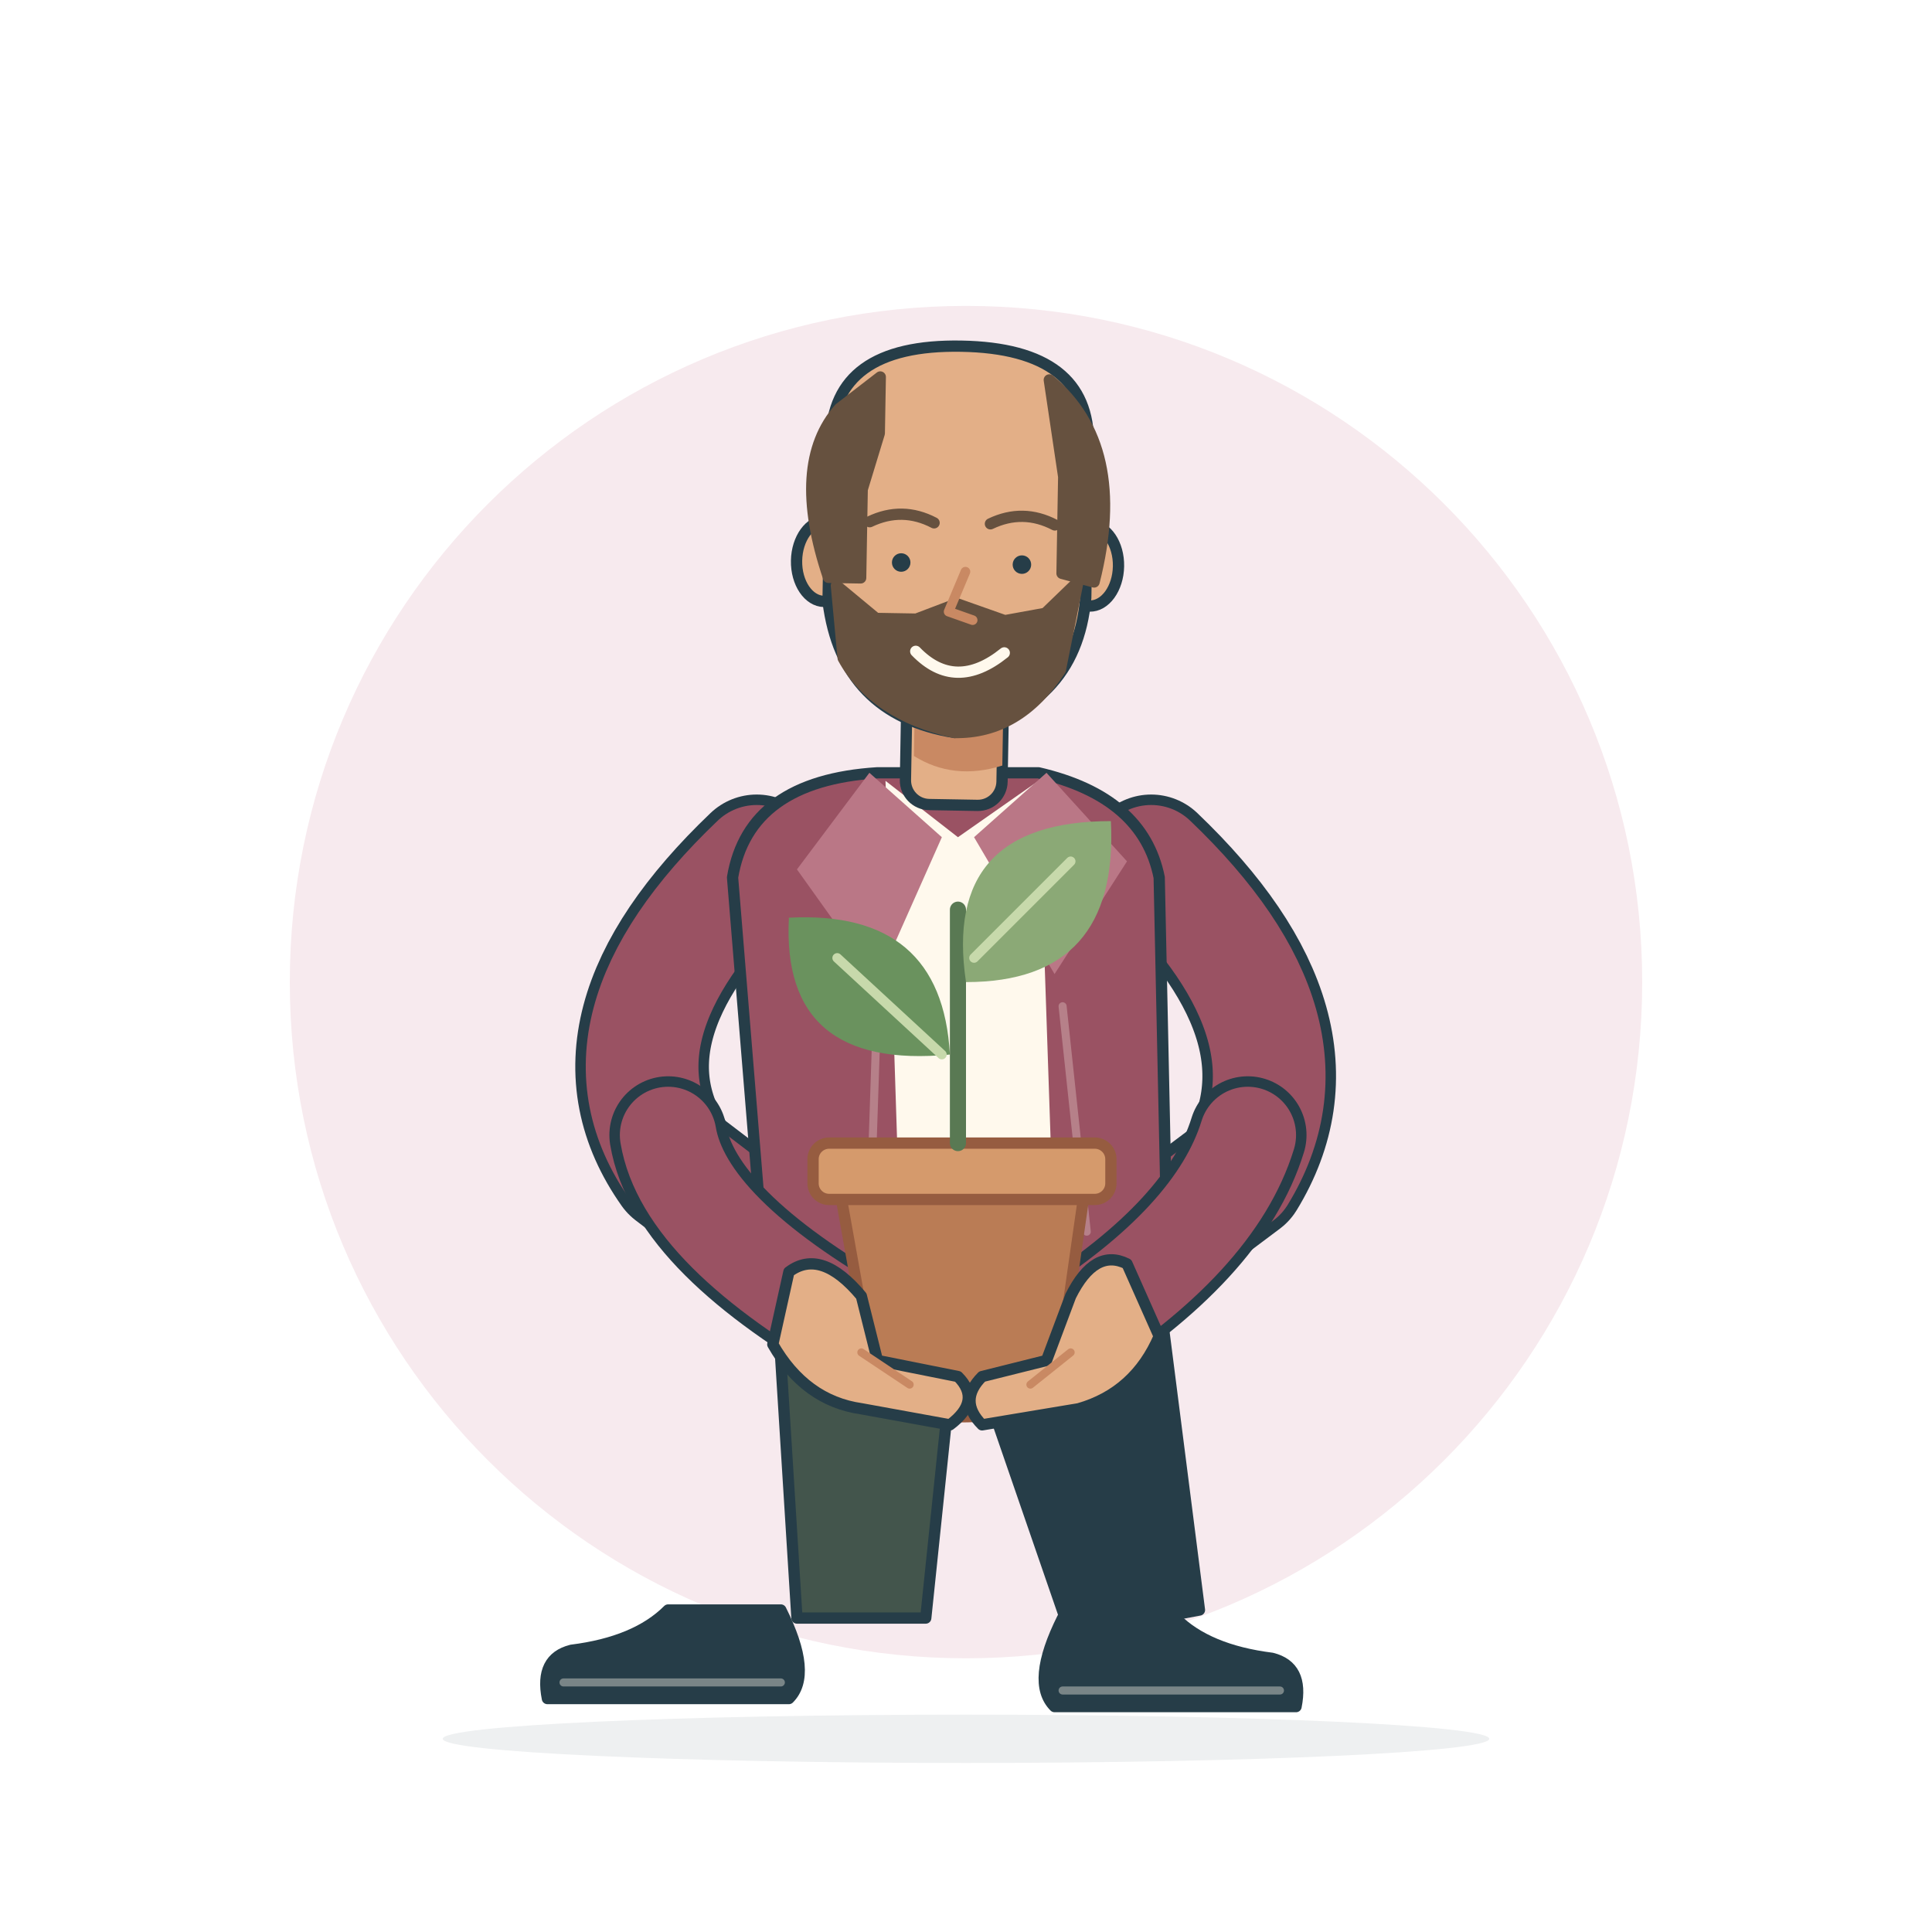
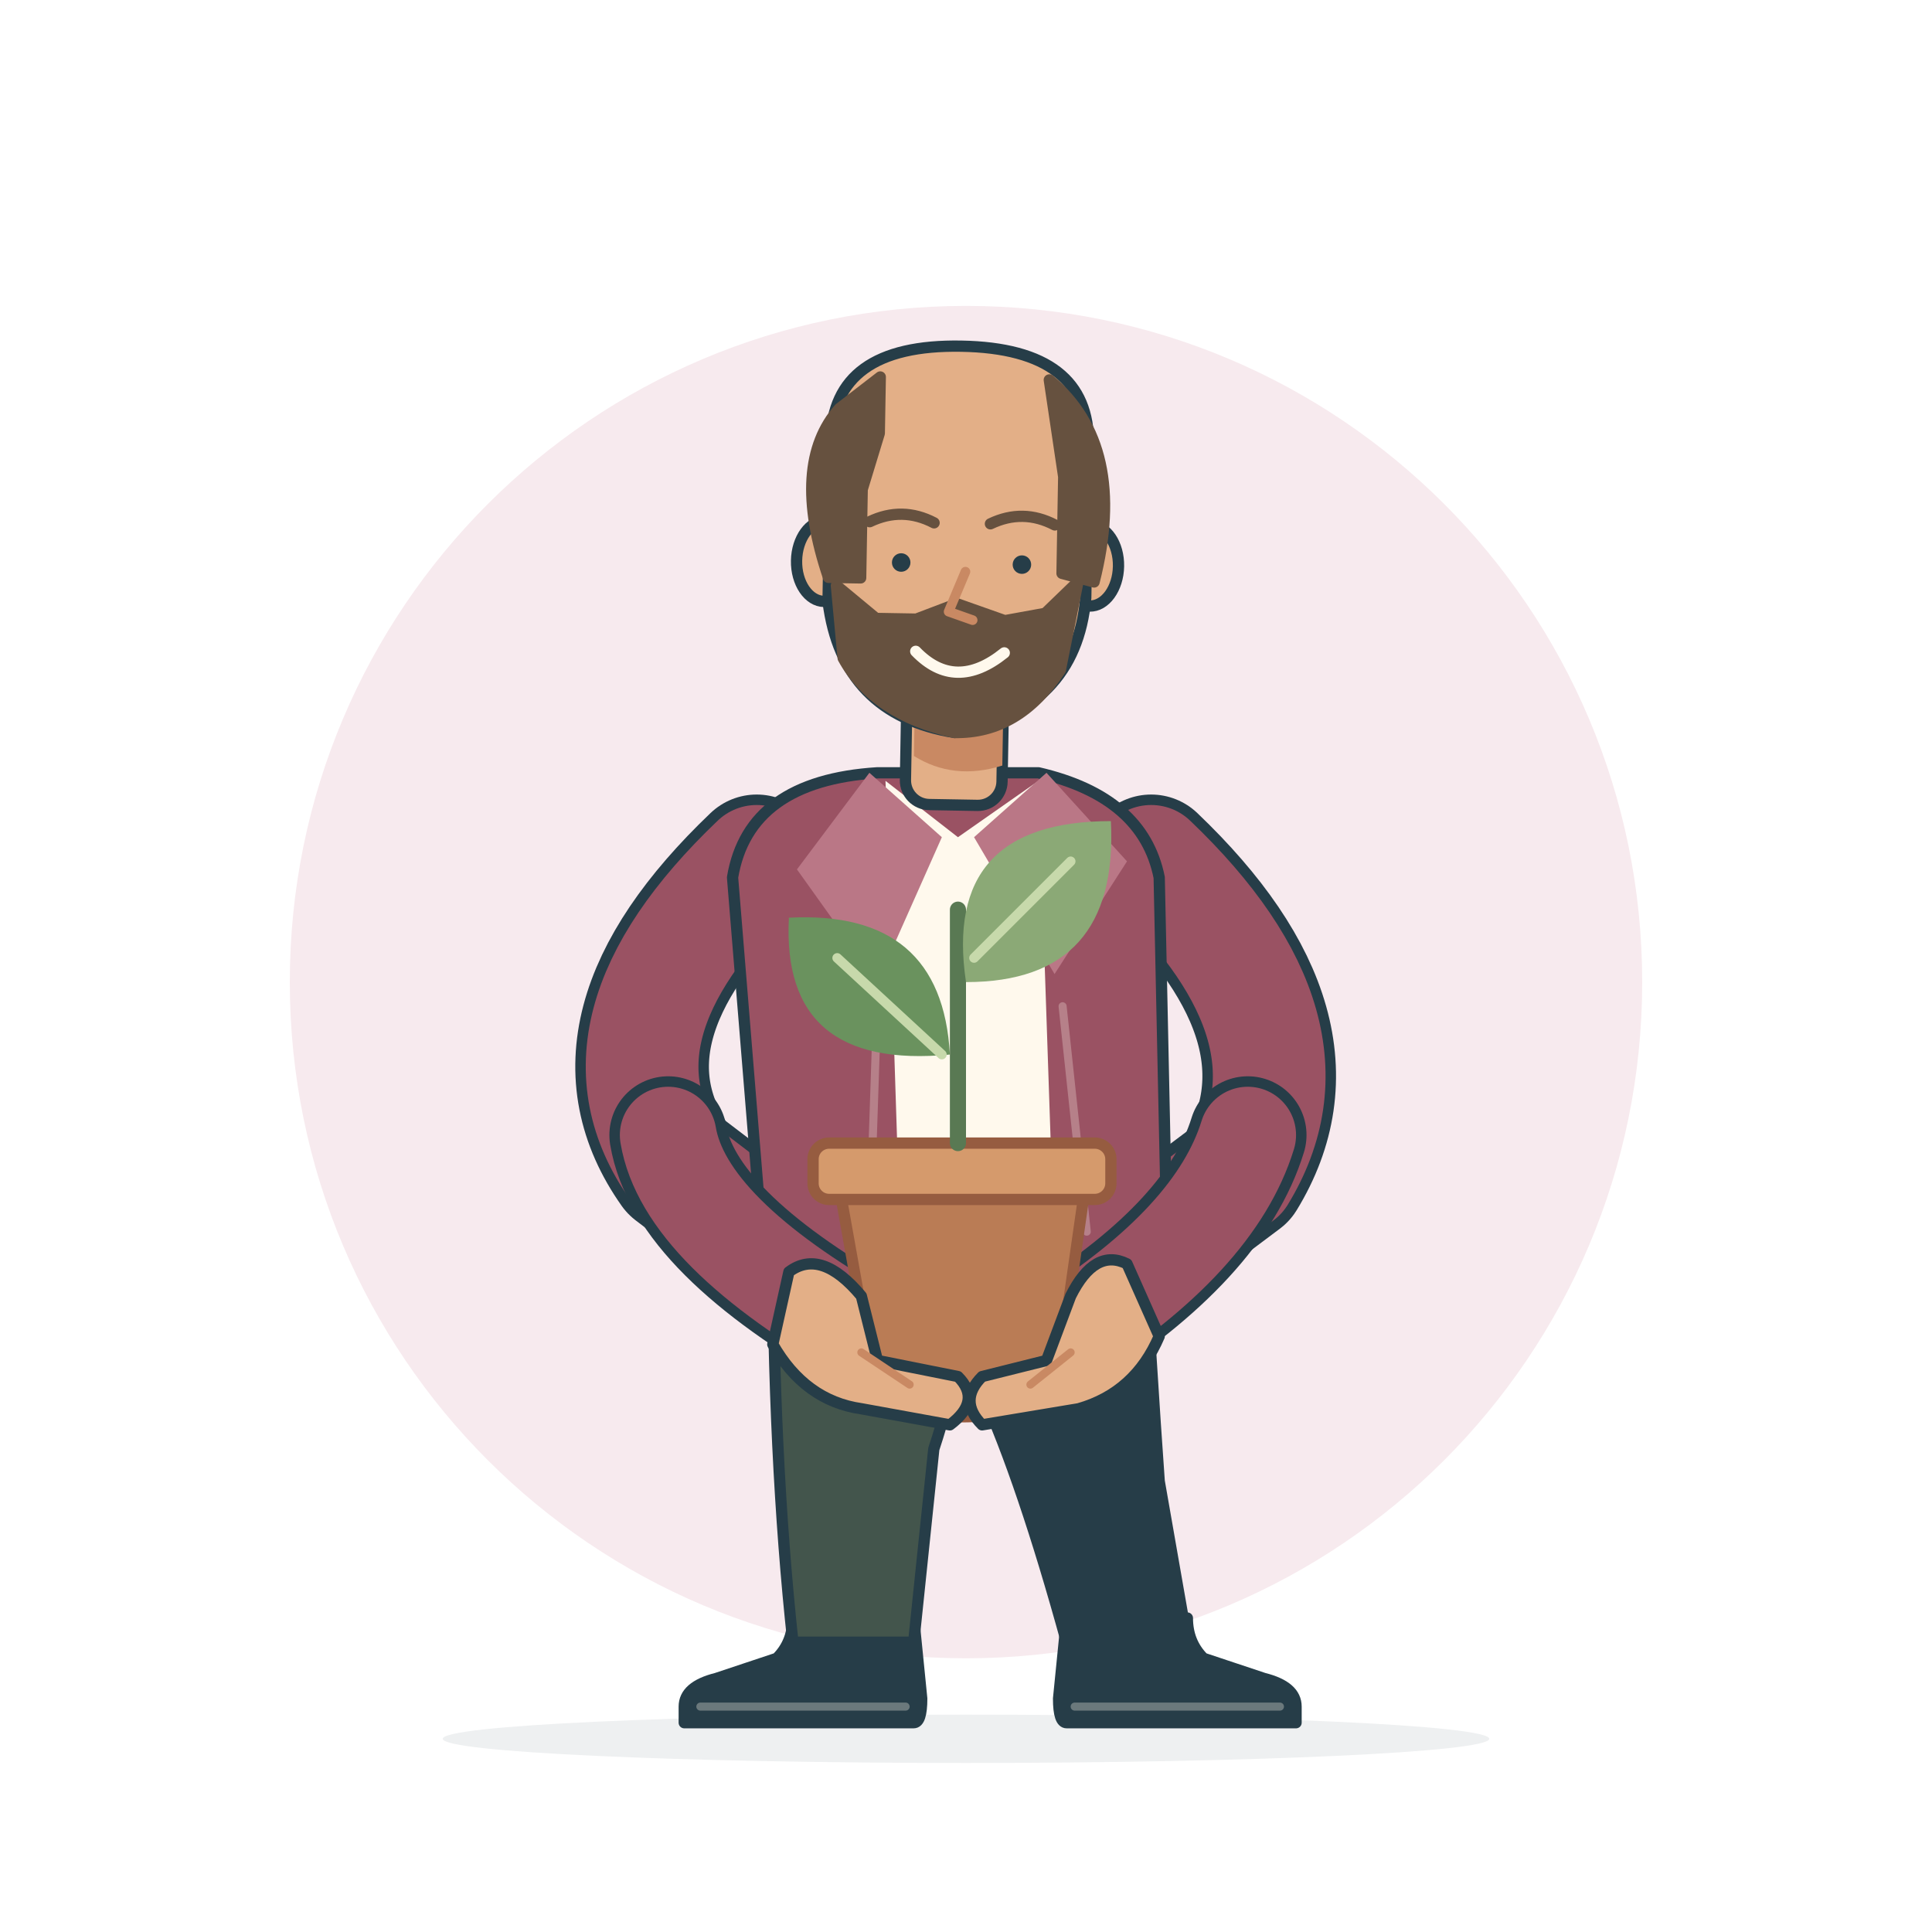
<svg xmlns="http://www.w3.org/2000/svg" viewBox="0 0 240 240" role="img" aria-labelledby="isfj-title" aria-describedby="isfj-desc">
  <circle cx="120" cy="122" r="84" fill="#F7EAEE" />
  <ellipse cx="120" cy="216" rx="65" ry="3" fill="#263D48" opacity=".08" />
  <g fill="none" stroke="#263D48" stroke-width="1.4" stroke-linecap="round" stroke-linejoin="round">
    <g transform="translate(119 0)">
-       <path d="M-23 153H1L-4 201H-20Z" fill="#43554C" />
-       <path d="M1 153H24L30 200 14 203 4 174Z" fill="#263D48" />
-       <g transform="translate(-22 200) rotate(0) scale(-1 1)">
-         <path d="M0 0H14Q18 4 26 5Q30 6 29 11H-1Q-4 8 0 0Z" fill="#263D48" />
-         <path d="M0 9H27" stroke="#FFF9ED" stroke-width="1" opacity=".38" />
+       <g data-part="leg">
+         <g data-part="shoe" transform="translate(-13 204) rotate(0) scale(-1 1)">
+           <path d="M-7.5 -3H7.5Q7.5 0 9.5 2L17 4.5Q21 5.5 21 8V10H-7.5Q-8.5 10 -8.5 7Z" fill="#263D48" />
+           <path d="M-6.5 8H19" stroke="#FFF9ED" stroke-width="1" opacity=".32" />
+         </g>
+         <path d="M-23 152H2Q1 168-3 180L-5.5 204 L-20.5 204Q-23 181-23 152Z" fill="#43554C" data-part="trousers" />
      </g>
-       <g transform="translate(13 201) rotate(0) scale(1 1)">
-         <path d="M0 0H14Q18 4 26 5Q30 6 29 11H-1Q-4 8 0 0Z" fill="#263D48" />
-         <path d="M0 9H27" stroke="#FFF9ED" stroke-width="1" opacity=".38" />
+       <g data-part="leg">
+         <g data-part="shoe" transform="translate(21 204) rotate(0) scale(1 1)">
+           <path d="M-7.5 -3H7.5Q7.5 0 9.5 2L17 4.5Q21 5.5 21 8V10H-7.5Q-8.5 10 -8.5 7Z" fill="#263D48" />
+           <path d="M-6.5 8H19" stroke="#FFF9ED" stroke-width="1" opacity=".32" />
+         </g>
+         <path d="M1 152H23Q24 170 25 184L28.5 204 L13.5 204Q8 184 3 173L-1 166Z" fill="#263D48" data-part="trousers" />
      </g>
    </g>
    <path d="M94 107Q72 128 84 145L105 161" stroke-width="16.6" />
    <path d="M94 107Q72 128 84 145L105 161" stroke="#9A5263" stroke-width="14" />
    <path d="M143 107Q165 128 154 146L134 161" stroke-width="16.6" />
    <path d="M143 107Q165 128 154 146L134 161" stroke="#9A5263" stroke-width="14" />
    <g transform="translate(119 0) rotate(0 0 126)">
      <path d="M-10 96Q-26 97-28 109L-24 158Q0 163 26 156L25 109Q23 99 10 96Z" fill="#9A5263" />
      <path d="M-9 97 0 104 10 97 12 156-7 159Z" fill="#FFF9ED" stroke="none" />
      <path d="M-11 96-2 104-10 122-20 108Z" fill="#BA7786" stroke="none" />
      <path d="M11 96 2 104 12 121 21 107Z" fill="#BA7786" stroke="none" />
      <path d="M-10 124-11 154M13 125 16 153" stroke="#FFF9ED" stroke-width="1" opacity=".28" />
    </g>
    <g transform="translate(119 67) rotate(1)">
      <rect x="-6" y="17" width="12" height="16" rx="3" fill="#E3AF87" />
      <path d="M-5 21Q0 26 6 22V28Q0 30-5 27Z" fill="#C98963" stroke="none" />
      <ellipse cx="-16.5" cy="3" rx="3.5" ry="5" fill="#E3AF87" />
      <ellipse cx="16.5" cy="3" rx="3.5" ry="5" fill="#E3AF87" />
      <path d="M-16-12Q-16-24 0-24Q16-24 16-12V7Q15 21 0 24Q-14 22-16 8Z" fill="#E3AF87" />
      <path d="M-16 5Q-21-9-15-16L-10-20V-13L-12-6V5ZM11-20Q21-12 17 5L13 4V-8Z" fill="#66513F" stroke="#66513F" />
      <path d="M-15 6-10 10-5 10 0 8 6 10 11 9 15 5 13 16Q8 24 0 24Q-10 22-14 15Z" fill="#66513F" stroke="#66513F" />
      <path d="M-11-2Q-7-4-3-2M4-2Q8-4 12-2" stroke="#66513F" />
      <circle cx="-7" cy="3" r="1.15" fill="#263D48" stroke="none" />
      <circle cx="8" cy="3" r="1.15" fill="#263D48" stroke="none" />
      <path d="M1 4-1 9 2 10" stroke="#C98963" stroke-width="1.2" />
      <path d="M-5 14Q0 19 6 14" stroke="#FFF9ED" />
    </g>
    <path d="M83 141Q85 153 108 166" stroke-width="14.6" />
    <path d="M83 141Q85 153 108 166" stroke="#9A5263" stroke-width="12" />
    <path d="M155 141Q151 154 132 166" stroke-width="14.6" />
    <path d="M155 141Q151 154 132 166" stroke="#9A5263" stroke-width="12" />
    <g stroke="#965C40">
      <path d="M104 146H135L131 174Q119 178 109 174Z" fill="#BA7C55" />
      <rect x="101" y="142" width="37" height="7" rx="2" fill="#D59A6C" />
      <path d="M119 142V113" stroke="#597953" stroke-width="2" />
      <path d="M118 131Q97 133 98 114Q117 113 118 131Z" fill="#6A925E" stroke="none" />
      <path d="M120 122Q117 102 138 102Q139 122 120 122Z" fill="#8BA976" stroke="none" />
      <path d="M104 119 117 131M121 119 133 107" stroke="#C7D9AB" stroke-width="1.2" />
    </g>
    <g>
      <path d="M98 158Q102 155 107 161L109 169 119 171Q122 174 118 177L107 175Q100 174 96 167Z" fill="#E3AF87" />
      <path d="M140 157Q136 155 133 161L130 169 122 171Q119 174 122 177L134 175Q141 173 144 166Z" fill="#E3AF87" />
      <path d="M107 168 113 172M133 168 128 172" stroke="#C98963" stroke-width="1" />
    </g>
  </g>
</svg>
